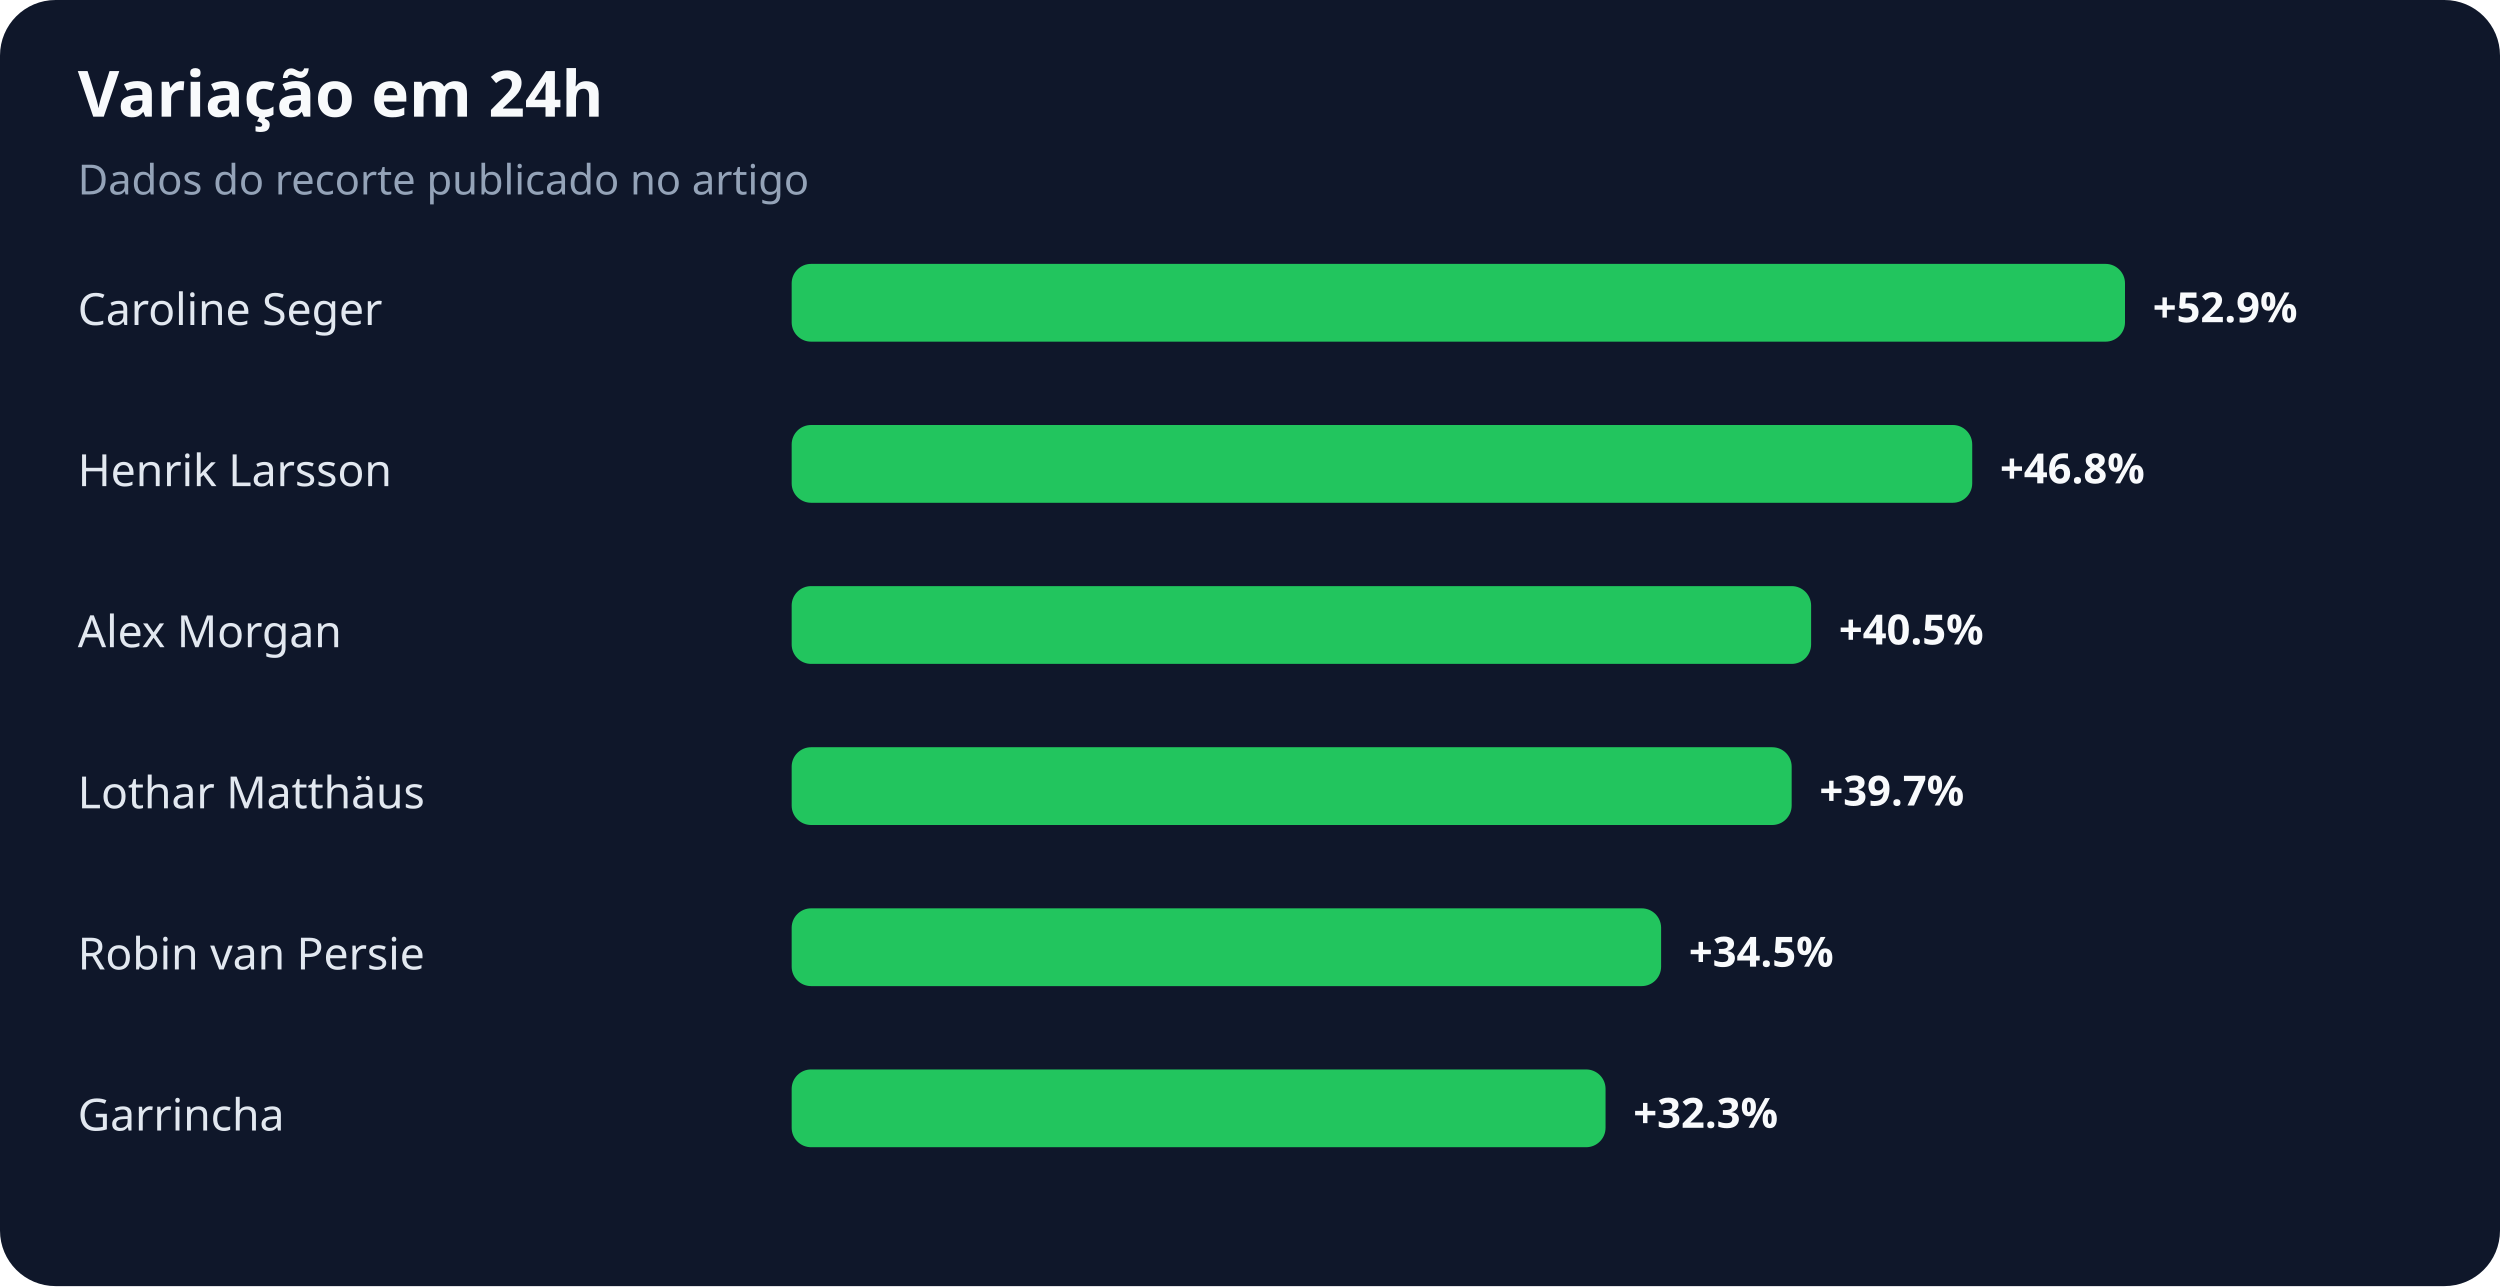
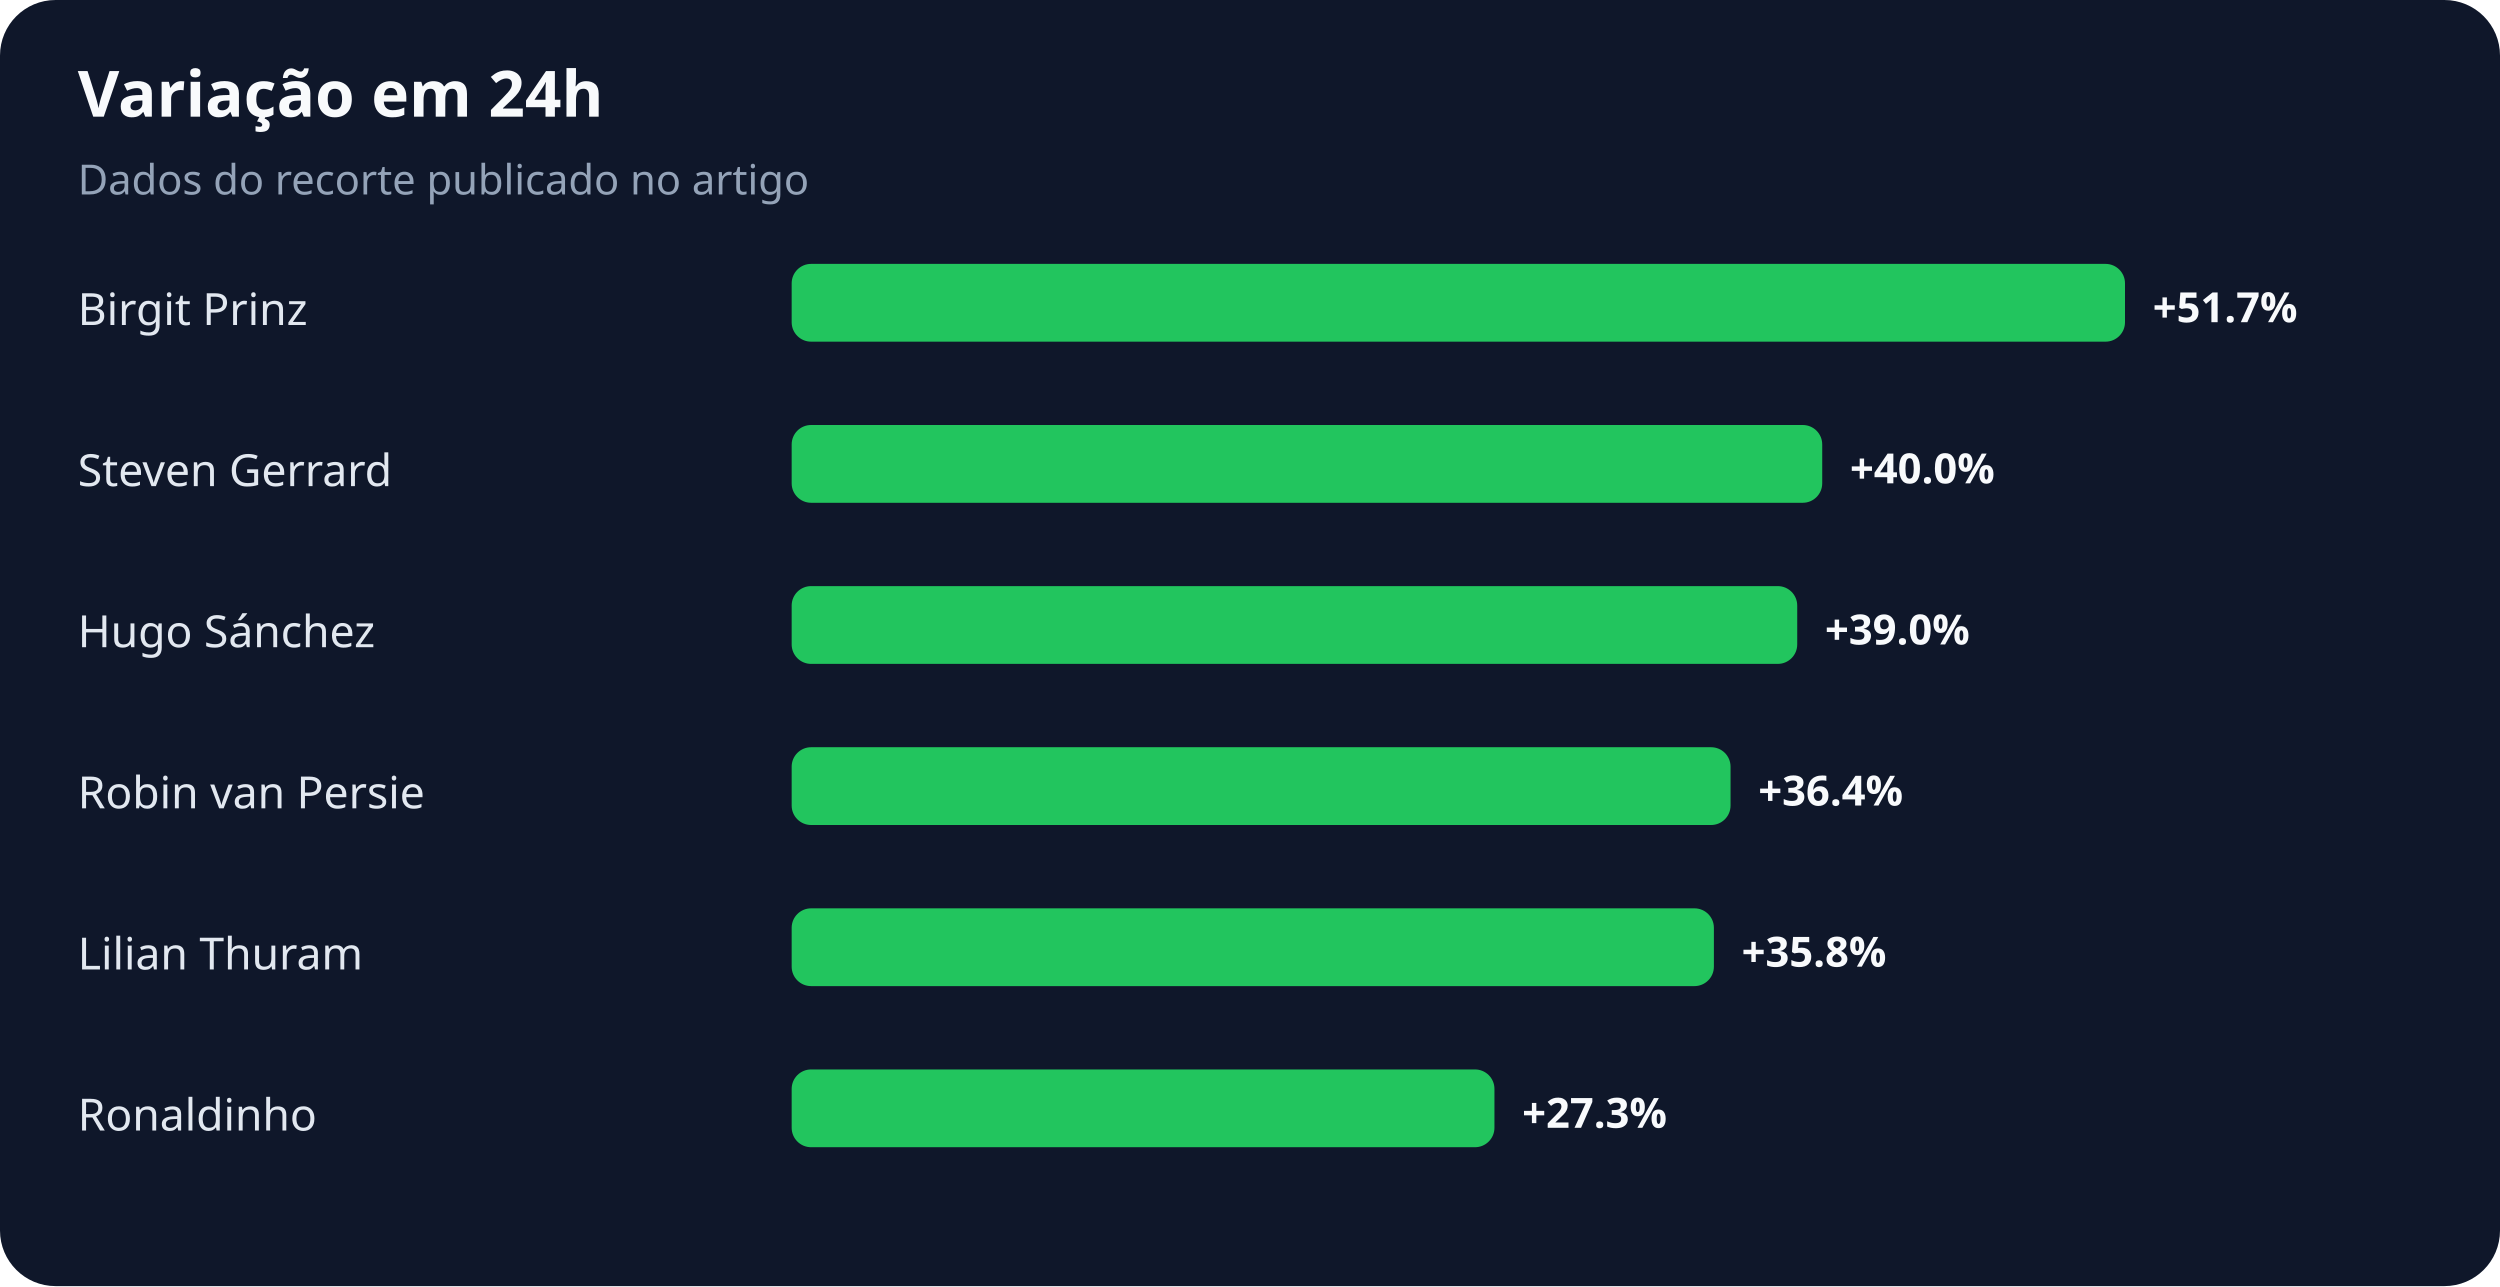
<svg xmlns="http://www.w3.org/2000/svg" width="900" height="463" viewBox="0 0 900 463" role="img" aria-labelledby="title desc">
  <rect width="100%" height="100%" rx="20" fill="#0f172a" />
  <text x="28" y="42" fill="#f8fafc" font-family="system-ui,sans-serif" font-size="23" font-weight="700">Variação em 24h</text>
  <text x="28" y="70" fill="#94a3b8" font-family="system-ui,sans-serif" font-size="15">Dados do recorte publicado no artigo</text>
-   <text x="28" y="117" fill="#e2e8f0" font-family="system-ui,sans-serif" font-size="16">Caroline Seger</text>
+   <text x="28" y="117" fill="#e2e8f0" font-family="system-ui,sans-serif" font-size="16">Birgit Prinz</text>
  <rect x="285" y="95" width="480" height="28" rx="7" fill="#22c55e" />
-   <text x="775" y="116" fill="#f8fafc" font-family="system-ui,sans-serif" font-size="15" font-weight="700">+52.9%</text>
-   <text x="28" y="175" fill="#e2e8f0" font-family="system-ui,sans-serif" font-size="16">Henrik Larsson</text>
-   <rect x="285" y="153" width="425" height="28" rx="7" fill="#22c55e" />
-   <text x="720" y="174" fill="#f8fafc" font-family="system-ui,sans-serif" font-size="15" font-weight="700">+46.8%</text>
-   <text x="28" y="233" fill="#e2e8f0" font-family="system-ui,sans-serif" font-size="16">Alex Morgan</text>
-   <rect x="285" y="211" width="367" height="28" rx="7" fill="#22c55e" />
-   <text x="662" y="232" fill="#f8fafc" font-family="system-ui,sans-serif" font-size="15" font-weight="700">+40.5%</text>
-   <text x="28" y="291" fill="#e2e8f0" font-family="system-ui,sans-serif" font-size="16">Lothar Matthäus</text>
-   <rect x="285" y="269" width="360" height="28" rx="7" fill="#22c55e" />
-   <text x="655" y="290" fill="#f8fafc" font-family="system-ui,sans-serif" font-size="15" font-weight="700">+39.7%</text>
-   <text x="28" y="349" fill="#e2e8f0" font-family="system-ui,sans-serif" font-size="16">Robin van Persie</text>
-   <rect x="285" y="327" width="313" height="28" rx="7" fill="#22c55e" />
-   <text x="608" y="348" fill="#f8fafc" font-family="system-ui,sans-serif" font-size="15" font-weight="700">+34.5%</text>
-   <text x="28" y="407" fill="#e2e8f0" font-family="system-ui,sans-serif" font-size="16">Garrincha</text>
-   <rect x="285" y="385" width="293" height="28" rx="7" fill="#22c55e" />
-   <text x="588" y="406" fill="#f8fafc" font-family="system-ui,sans-serif" font-size="15" font-weight="700">+32.3%</text>
+   <text x="775" y="116" fill="#f8fafc" font-family="system-ui,sans-serif" font-size="15" font-weight="700">+51.7%</text>
+   <text x="28" y="175" fill="#e2e8f0" font-family="system-ui,sans-serif" font-size="16">Steven Gerrard</text>
+   <rect x="285" y="153" width="371" height="28" rx="7" fill="#22c55e" />
+   <text x="666" y="174" fill="#f8fafc" font-family="system-ui,sans-serif" font-size="15" font-weight="700">+40.0%</text>
+   <text x="28" y="233" fill="#e2e8f0" font-family="system-ui,sans-serif" font-size="16">Hugo Sánchez</text>
+   <rect x="285" y="211" width="362" height="28" rx="7" fill="#22c55e" />
+   <text x="657" y="232" fill="#f8fafc" font-family="system-ui,sans-serif" font-size="15" font-weight="700">+39.0%</text>
+   <text x="28" y="291" fill="#e2e8f0" font-family="system-ui,sans-serif" font-size="16">Robin van Persie</text>
+   <rect x="285" y="269" width="338" height="28" rx="7" fill="#22c55e" />
+   <text x="633" y="290" fill="#f8fafc" font-family="system-ui,sans-serif" font-size="15" font-weight="700">+36.4%</text>
+   <text x="28" y="349" fill="#e2e8f0" font-family="system-ui,sans-serif" font-size="16">Lilian Thuram</text>
+   <rect x="285" y="327" width="332" height="28" rx="7" fill="#22c55e" />
+   <text x="627" y="348" fill="#f8fafc" font-family="system-ui,sans-serif" font-size="15" font-weight="700">+35.8%</text>
+   <text x="28" y="407" fill="#e2e8f0" font-family="system-ui,sans-serif" font-size="16">Ronaldinho</text>
+   <rect x="285" y="385" width="253" height="28" rx="7" fill="#22c55e" />
+   <text x="548" y="406" fill="#f8fafc" font-family="system-ui,sans-serif" font-size="15" font-weight="700">+27.3%</text>
</svg>
